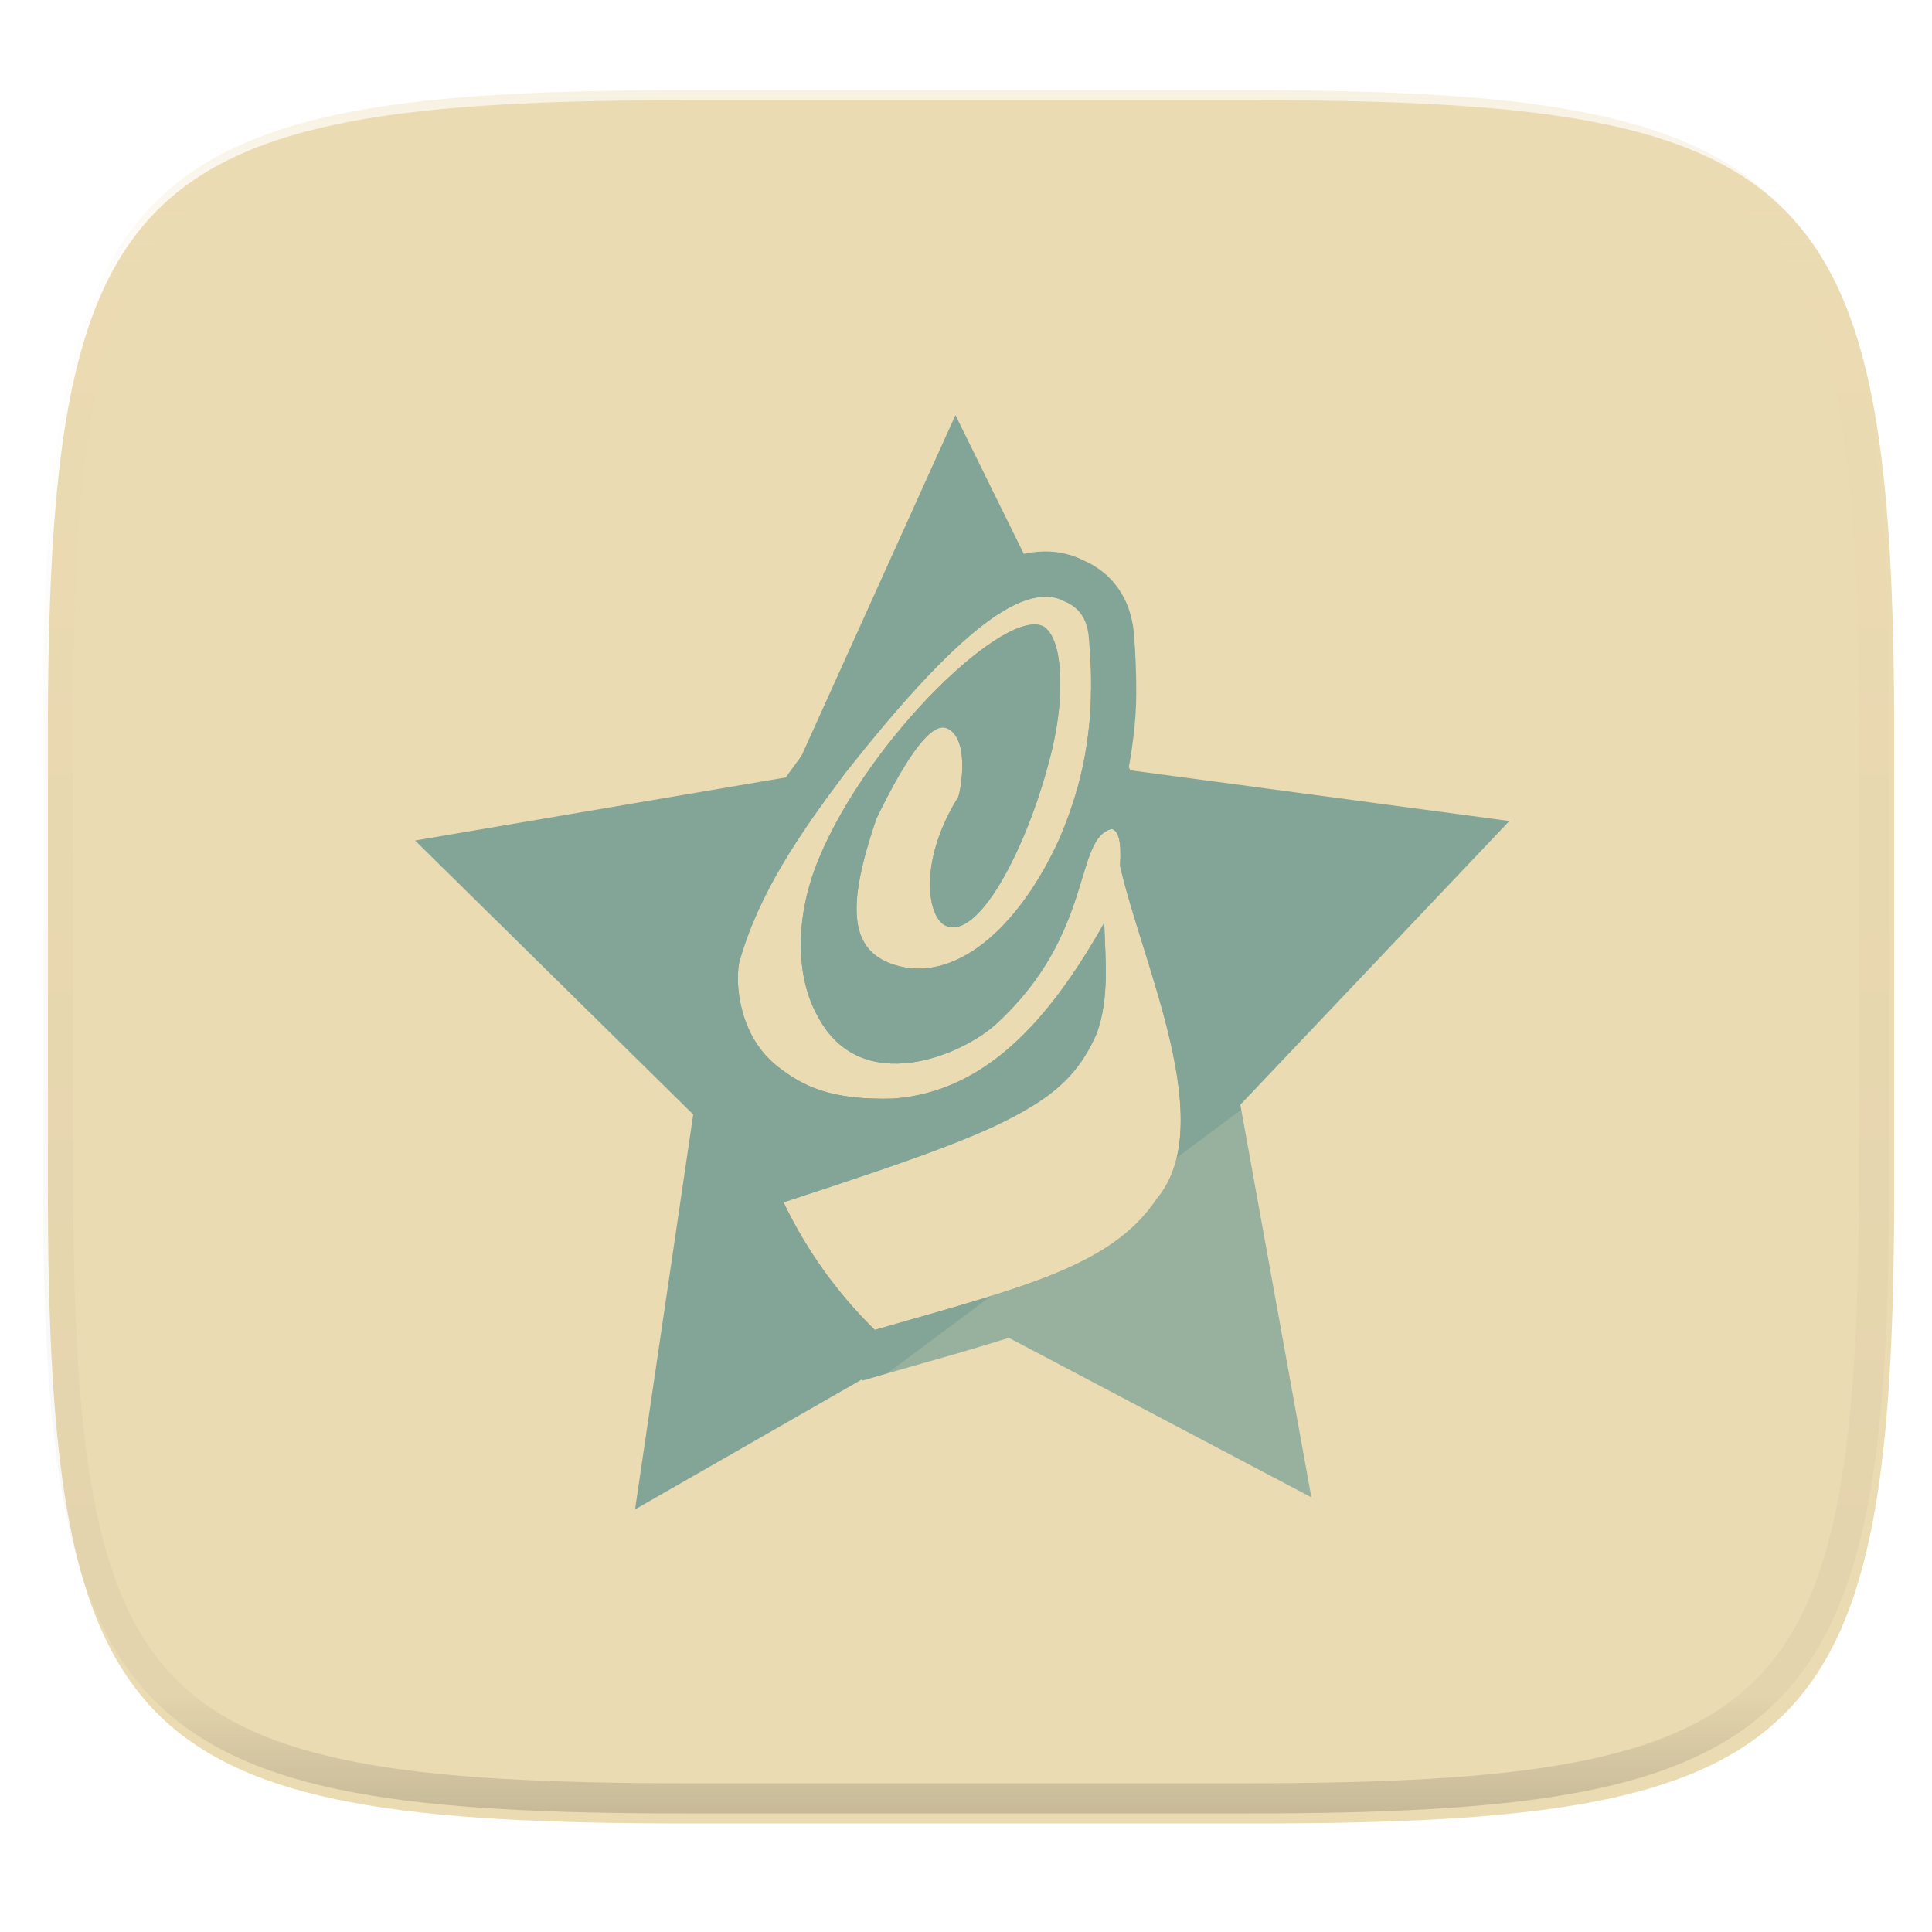
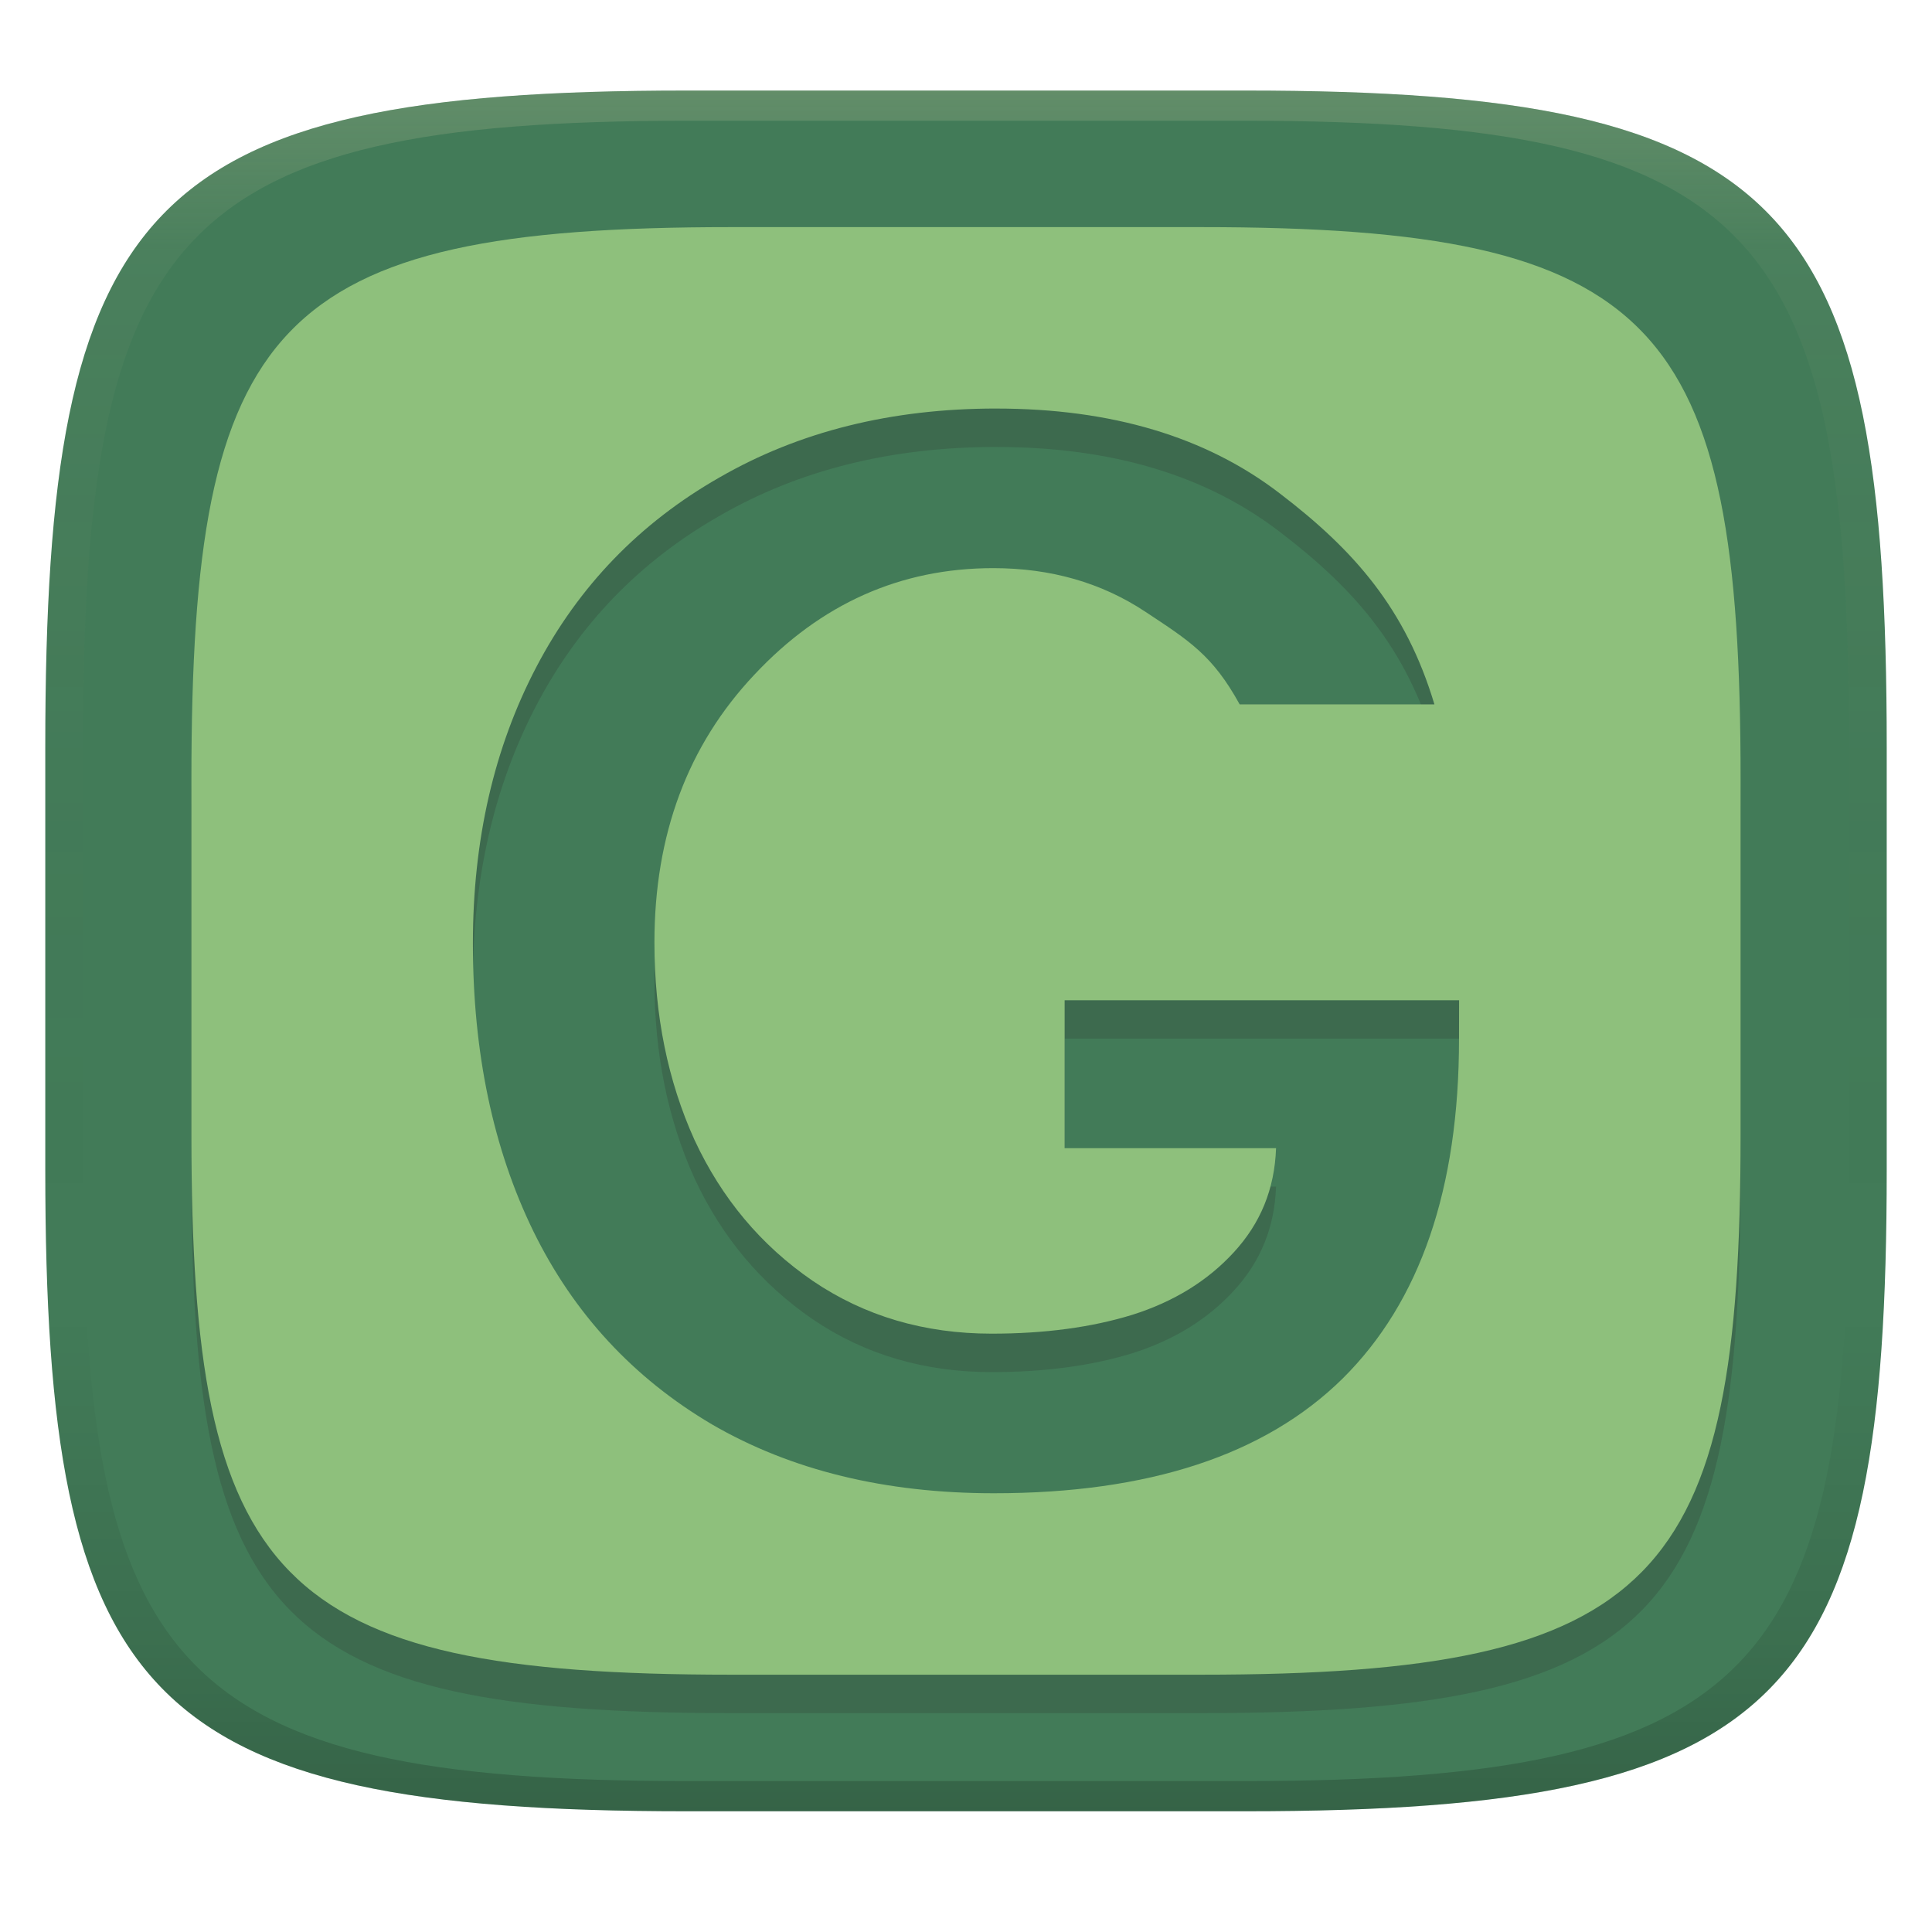
- <svg xmlns="http://www.w3.org/2000/svg" style="isolation:isolate" width="256" height="256" viewBox="0 0 256 256">
-   <g filter="url(#2247UeNtoZvcOQUKSDKqAdC78T7U4oOY)">
-     <path fill="#ebdbb2" d="M 166.351 13.28 C 240.407 13.28 250.991 23.837 250.991 97.824 L 250.991 157.075 C 250.991 231.061 240.407 241.619 166.351 241.619 L 90.982 241.619 C 16.926 241.619 6.343 231.061 6.343 157.075 L 6.343 97.824 C 6.343 23.837 16.926 13.28 90.982 13.28 L 166.351 13.28 L 166.351 13.28 Z" />
-   </g>
-   <g filter="url(#0EUgOm7ID5JtJ6aQoSl9iUJGcQnQcvoF)">
-     <path fill="#83a598" d="M 173.762 198.401 L 128.552 174.568 L 84.147 200 L 91.853 147.675 L 55 111.373 L 104.972 102.868 L 126.601 55 L 149.78 102.068 L 200 108.786 L 164.353 146.381 L 173.762 198.401 L 173.762 198.401 Z" />
-     <path fill="#ebdbb2" d="M 145.347 136.876 C 143.395 141.372 140.838 144.047 136.878 146.501 C 130.988 150.152 122.565 153.189 103.815 159.314 C 106.858 165.598 110.722 171.107 115.909 176.22 C 135.409 170.595 147.284 167.845 153.284 158.845 C 161.534 148.97 151.409 127.845 148.409 114.72 Q 148.722 110.095 147.284 109.845 C 142.284 111.158 145.034 123.595 132.159 135.533 C 127.659 139.783 114.097 145.595 108.347 134.658 C 105.531 129.646 105.16 121.87 108.472 113.845 C 115.155 97.649 133.659 80.033 138.409 83.095 C 140.738 84.794 141.2 91.745 139.409 99.283 C 136.587 111.163 130.034 124.408 125.472 122.72 C 122.974 121.928 121.472 114.47 126.972 105.595 C 127.349 104.62 128.534 97.72 125.409 96.47 Q 122.472 95.408 116.128 108.47 C 112.279 119.745 112.347 125.814 118.409 127.814 C 126.23 130.381 134.815 123.439 140.44 111.001 C 142.138 106.976 143.565 102.501 144.19 97.22 Q 144.909 91.97 144.253 84.251 Q 143.878 80.845 141.097 79.72 C 135.222 76.47 125.253 85.626 111.94 102.501 C 105.94 110.501 100.472 118.439 97.94 127.564 C 97.38 130.592 98.01 137.338 103.003 141.283 C 106.359 143.934 110.128 145.814 118.409 145.564 C 130.347 144.658 138.784 135.626 146.315 122.283 C 146.472 127.345 147.003 132.189 145.347 136.876 L 145.347 136.876 Z" />
-     <path fill="#83a598" fill-rule="evenodd" d="M 146.315 122.283 C 138.784 135.626 130.347 144.658 118.409 145.564 C 110.128 145.814 106.359 143.934 103.003 141.283 C 98.01 137.338 97.38 130.592 97.94 127.564 C 100.472 118.439 105.94 110.501 111.94 102.501 C 125.253 85.626 135.222 76.47 141.097 79.72 Q 143.878 80.845 144.253 84.251 Q 144.909 91.97 144.19 97.22 C 143.565 102.501 142.138 106.976 140.44 111.001 C 134.815 123.439 126.23 130.381 118.409 127.814 C 112.347 125.814 112.279 119.745 116.128 108.47 Q 122.472 95.408 125.409 96.47 C 128.534 97.72 127.349 104.62 126.972 105.595 C 121.472 114.47 122.974 121.928 125.472 122.72 C 130.034 124.408 136.587 111.163 139.409 99.283 C 141.2 91.745 140.738 84.794 138.409 83.095 C 133.659 80.033 115.155 97.649 108.472 113.845 C 105.16 121.87 105.531 129.646 108.347 134.658 C 114.097 145.595 127.659 139.783 132.159 135.533 C 145.034 123.595 142.284 111.158 147.284 109.845 Q 148.722 110.095 148.409 114.72 C 151.409 127.845 161.534 148.97 153.284 158.845 C 147.284 167.845 135.409 170.595 115.909 176.22 C 110.722 171.107 106.858 165.598 103.815 159.314 C 122.565 153.189 130.988 150.152 136.878 146.501 C 140.838 144.047 143.395 141.372 145.347 136.876 C 147.003 132.189 146.472 127.345 146.315 122.283 L 146.315 122.283 Z M 109.949 150.97 C 108.769 150.74 107.606 150.429 106.469 150.04 C 105.069 149.548 103.719 148.922 102.439 148.17 C 101.319 147.51 100.259 146.77 99.239 145.96 C 96.539 143.78 94.469 140.91 93.259 137.65 C 92.279 135.1 91.779 132.39 91.769 129.65 C 91.759 128.5 91.869 127.35 92.089 126.21 C 92.819 123.56 93.749 120.97 94.879 118.46 C 95.949 116.09 97.149 113.78 98.479 111.54 C 99.799 109.34 101.189 107.18 102.659 105.07 C 104.129 102.97 105.639 100.89 107.179 98.84 C 109.889 95.39 112.689 92.01 115.599 88.72 C 117.999 85.97 120.549 83.36 123.229 80.89 C 124.389 79.83 125.599 78.82 126.849 77.86 C 127.996 76.989 129.198 76.194 130.449 75.48 C 131.639 74.79 132.909 74.22 134.219 73.78 C 135.579 73.33 137.009 73.09 138.449 73.07 C 140.259 73.05 142.049 73.47 143.659 74.29 C 144.479 74.65 145.249 75.11 145.959 75.65 C 146.769 76.26 147.479 77 148.079 77.82 C 148.689 78.66 149.179 79.59 149.529 80.57 C 149.879 81.57 150.119 82.62 150.229 83.68 C 150.459 86.44 150.579 89.22 150.559 91.99 C 150.549 93.99 150.409 95.99 150.139 97.98 C 149.899 100.04 149.529 102.09 149.039 104.1 C 149.899 104.35 150.699 104.76 151.399 105.32 C 152.149 105.92 152.779 106.66 153.249 107.49 C 153.529 108 153.759 108.53 153.929 109.09 C 154.079 109.58 154.199 110.08 154.279 110.59 C 154.389 111.26 154.449 111.94 154.459 112.63 C 154.469 113.14 154.459 113.65 154.449 114.16 C 154.759 115.44 155.109 116.72 155.489 117.99 C 156.019 119.78 156.569 121.57 157.129 123.36 C 157.759 125.34 158.369 127.33 158.959 129.32 C 159.579 131.39 160.139 133.47 160.659 135.57 C 161.179 137.67 161.599 139.8 161.929 141.94 C 162.259 144.06 162.439 146.2 162.449 148.34 C 162.489 150.83 162.169 153.31 161.519 155.71 C 160.839 158.15 159.679 160.44 158.109 162.42 C 156.375 164.94 154.236 167.157 151.779 168.98 C 150.519 169.92 149.209 170.77 147.839 171.54 C 146.439 172.32 144.999 173.03 143.519 173.68 C 141.979 174.35 140.409 174.97 138.829 175.54 C 137.129 176.15 135.429 176.73 133.709 177.26 C 129.869 178.46 125.999 179.6 122.119 180.68 C 119.519 181.42 116.909 182.17 114.309 182.93 C 110.519 179.58 107.109 175.81 104.169 171.68 C 100.648 166.725 97.816 161.316 95.749 155.6 C 100.499 154.1 105.229 152.55 109.949 150.97 L 109.949 150.97 Z" />
-   </g>
-   <g opacity=".2">
-     <path fill="#ebdbb2" d="M 249.643 83.58 L 44.234 236.61 C 55.796 238.921 70.66 239.629 89.757 239.629 L 165.127 239.629 C 239.182 239.629 249.766 229.071 249.766 155.085 L 249.766 95.834 C 249.766 91.531 249.725 87.464 249.643 83.58 L 249.643 83.58 Z" />
-   </g>
-   <g opacity=".4">
-     <linearGradient id="_lgradient_201" x1=".517" x2=".517" y1="0" y2="1" gradientTransform="matrix(244.65,0,0,228.34,5.68,11.95)" gradientUnits="userSpaceOnUse">
-       <stop offset="0%" style="stop-color:#ebdbb2" />
-       <stop offset="12.5%" stop-opacity=".098" style="stop-color:#ebdbb2" />
-       <stop offset="92.5%" stop-opacity=".098" style="stop-color:#282828" />
-       <stop offset="100%" stop-opacity=".498" style="stop-color:#282828" />
+ <svg xmlns="http://www.w3.org/2000/svg" width="256" height="256" version="1.1">
+   <defs>
+     <linearGradient id="linearGradient31" x1=".5" x2=".5" y2="1" gradientTransform="matrix(244,0,0,228,5.986,12)" gradientUnits="userSpaceOnUse">
+       <stop stop-color="#ebdbb2" stop-opacity=".2" offset="0" />
+       <stop stop-color="#ebdbb2" stop-opacity=".05" offset=".1" />
+       <stop stop-opacity="0" offset=".704" />
+       <stop stop-opacity=".1" offset=".897" />
+       <stop stop-opacity=".2" offset="1" />
    </linearGradient>
-     <path fill="url(#_lgradient_201)" fill-rule="evenodd" d="M 165.068 11.951 C 169.396 11.941 173.724 11.991 178.052 12.089 C 181.927 12.167 185.803 12.315 189.678 12.541 C 193.131 12.737 196.583 13.022 200.026 13.395 C 203.085 13.73 206.144 14.181 209.174 14.741 C 211.889 15.243 214.574 15.881 217.22 16.657 C 219.62 17.355 221.971 18.219 224.243 19.241 C 226.358 20.184 228.384 21.304 230.302 22.591 C 232.142 23.829 233.863 25.244 235.437 26.806 C 237.001 28.378 238.417 30.088 239.656 31.925 C 240.945 33.841 242.066 35.865 243.02 37.967 C 244.043 40.247 244.909 42.585 245.617 44.972 C 246.394 47.615 247.034 50.297 247.535 53.009 C 248.096 56.035 248.548 59.081 248.883 62.136 C 249.257 65.575 249.542 69.014 249.739 72.462 C 249.965 76.323 250.112 80.194 250.201 84.055 C 250.289 88.378 250.339 92.701 250.329 97.014 L 250.329 155.226 C 250.339 159.549 250.289 163.862 250.201 168.185 C 250.112 172.056 249.965 175.917 249.739 179.778 C 249.542 183.226 249.257 186.675 248.883 190.104 C 248.548 193.159 248.096 196.215 247.535 199.241 C 247.034 201.943 246.394 204.625 245.617 207.268 C 244.909 209.655 244.043 212.003 243.02 214.273 C 242.066 216.385 240.945 218.399 239.656 220.315 C 238.417 222.152 237.001 223.872 235.437 225.434 C 233.863 226.996 232.142 228.411 230.302 229.649 C 228.384 230.936 226.358 232.056 224.243 232.999 C 221.971 234.021 219.62 234.885 217.22 235.593 C 214.574 236.369 211.889 237.007 209.174 237.499 C 206.144 238.068 203.085 238.51 200.026 238.845 C 196.583 239.218 193.131 239.503 189.678 239.699 C 185.803 239.925 181.927 240.073 178.052 240.161 C 173.724 240.249 169.396 240.299 165.068 240.289 L 90.942 240.289 C 86.614 240.299 82.286 240.249 77.958 240.161 C 74.083 240.073 70.207 239.925 66.332 239.699 C 62.879 239.503 59.427 239.218 55.984 238.845 C 52.925 238.51 49.866 238.068 46.836 237.499 C 44.121 237.007 41.436 236.369 38.79 235.593 C 36.39 234.885 34.039 234.021 31.767 232.999 C 29.652 232.056 27.626 230.936 25.708 229.649 C 23.868 228.411 22.147 226.996 20.573 225.434 C 19.009 223.872 17.593 222.152 16.354 220.315 C 15.065 218.399 13.944 216.385 12.99 214.273 C 11.967 212.003 11.101 209.655 10.393 207.268 C 9.616 204.625 8.976 201.943 8.475 199.241 C 7.914 196.215 7.462 193.159 7.127 190.104 C 6.753 186.675 6.468 183.226 6.271 179.778 C 6.045 175.917 5.898 172.056 5.809 168.185 C 5.721 163.862 5.671 159.549 5.681 155.226 L 5.681 97.014 C 5.671 92.701 5.721 88.378 5.809 84.055 C 5.898 80.194 6.045 76.323 6.271 72.462 C 6.468 69.014 6.753 65.575 7.127 62.136 C 7.462 59.081 7.914 56.035 8.475 53.009 C 8.976 50.297 9.616 47.615 10.393 44.972 C 11.101 42.585 11.967 40.247 12.99 37.967 C 13.944 35.865 15.065 33.841 16.354 31.925 C 17.593 30.088 19.009 28.378 20.573 26.806 C 22.147 25.244 23.868 23.829 25.708 22.591 C 27.626 21.304 29.652 20.184 31.767 19.241 C 34.039 18.219 36.39 17.355 38.79 16.657 C 41.436 15.881 44.121 15.243 46.836 14.741 C 49.866 14.181 52.925 13.73 55.984 13.395 C 59.427 13.022 62.879 12.737 66.332 12.541 C 70.207 12.315 74.083 12.167 77.958 12.089 C 82.286 11.991 86.614 11.941 90.942 11.951 L 165.068 11.951 Z M 165.078 15.96 C 169.376 15.95 173.675 15.999 177.973 16.087 C 181.8 16.176 185.626 16.323 189.452 16.539 C 192.836 16.736 196.219 17.011 199.583 17.384 C 202.554 17.699 205.515 18.131 208.446 18.681 C 211.023 19.153 213.58 19.762 216.099 20.499 C 218.322 21.147 220.495 21.953 222.6 22.896 C 224.509 23.751 226.338 24.763 228.069 25.922 C 229.692 27.013 231.207 28.26 232.594 29.646 C 233.981 31.031 235.23 32.544 236.332 34.165 C 237.492 35.894 238.506 37.712 239.361 39.608 C 240.306 41.72 241.112 43.892 241.761 46.102 C 242.509 48.617 243.109 51.162 243.591 53.736 C 244.132 56.664 244.565 59.611 244.889 62.578 C 245.263 65.938 245.539 69.308 245.735 72.688 C 245.952 76.51 246.109 80.322 246.188 84.144 C 246.276 88.437 246.325 92.721 246.325 97.014 C 246.325 97.014 246.325 97.014 246.325 97.014 L 246.325 155.226 C 246.325 155.226 246.325 155.226 246.325 155.226 C 246.325 159.519 246.276 163.803 246.188 168.096 C 246.109 171.918 245.952 175.74 245.735 179.552 C 245.539 182.932 245.263 186.302 244.889 189.672 C 244.565 192.629 244.132 195.576 243.591 198.504 C 243.109 201.078 242.509 203.623 241.761 206.138 C 241.112 208.358 240.306 210.52 239.361 212.632 C 238.506 214.528 237.492 216.356 236.332 218.075 C 235.23 219.706 233.981 221.219 232.594 222.604 C 231.207 223.98 229.692 225.227 228.069 226.318 C 226.338 227.477 224.509 228.489 222.6 229.344 C 220.495 230.297 218.322 231.093 216.099 231.741 C 213.58 232.478 211.023 233.087 208.446 233.559 C 205.515 234.109 202.554 234.541 199.583 234.865 C 196.219 235.229 192.836 235.514 189.452 235.701 C 185.626 235.917 181.8 236.074 177.973 236.153 C 173.675 236.251 169.376 236.29 165.078 236.29 C 165.078 236.29 165.078 236.29 165.068 236.29 L 90.942 236.29 C 90.932 236.29 90.932 236.29 90.932 236.29 C 86.634 236.29 82.335 236.251 78.037 236.153 C 74.21 236.074 70.384 235.917 66.558 235.701 C 63.174 235.514 59.791 235.229 56.427 234.865 C 53.456 234.541 50.495 234.109 47.564 233.559 C 44.987 233.087 42.43 232.478 39.911 231.741 C 37.688 231.093 35.515 230.297 33.41 229.344 C 31.501 228.489 29.672 227.477 27.941 226.318 C 26.318 225.227 24.803 223.98 23.416 222.604 C 22.029 221.219 20.78 219.706 19.678 218.075 C 18.518 216.356 17.504 214.528 16.649 212.632 C 15.704 210.52 14.898 208.358 14.249 206.138 C 13.501 203.623 12.901 201.078 12.419 198.504 C 11.878 195.576 11.445 192.629 11.121 189.672 C 10.747 186.302 10.472 182.932 10.275 179.552 C 10.058 175.74 9.901 171.918 9.822 168.096 C 9.734 163.803 9.685 159.519 9.685 155.226 C 9.685 155.226 9.685 155.226 9.685 155.226 L 9.685 97.014 C 9.685 97.014 9.685 97.014 9.685 97.014 C 9.685 92.721 9.734 88.437 9.822 84.144 C 9.901 80.322 10.058 76.51 10.275 72.688 C 10.472 69.308 10.747 65.938 11.121 62.578 C 11.445 59.611 11.878 56.664 12.419 53.736 C 12.901 51.162 13.501 48.617 14.249 46.102 C 14.898 43.892 15.704 41.72 16.649 39.608 C 17.504 37.712 18.518 35.894 19.678 34.165 C 20.78 32.544 22.029 31.031 23.416 29.646 C 24.803 28.26 26.318 27.013 27.941 25.922 C 29.672 24.763 31.501 23.751 33.41 22.896 C 35.515 21.953 37.688 21.147 39.911 20.499 C 42.43 19.762 44.987 19.153 47.564 18.681 C 50.495 18.131 53.456 17.699 56.427 17.384 C 59.791 17.011 63.174 16.736 66.558 16.539 C 70.384 16.323 74.21 16.176 78.037 16.087 C 82.335 15.999 86.634 15.95 90.932 15.96 C 90.932 15.96 90.932 15.96 90.942 15.96 L 165.068 15.96 C 165.078 15.96 165.078 15.96 165.078 15.96 Z" />
-   </g>
+     <linearGradient id="linearGradient6" x1="140" x2="140" y1="12" y2="240" gradientUnits="userSpaceOnUse">
+       <stop stop-color="#427b58" offset="0" />
+       <stop stop-color="#427b58" offset="1" />
+     </linearGradient>
+     <linearGradient id="linearGradient19" x1="128" x2="128" y1="30.093" y2="221.91" gradientUnits="userSpaceOnUse">
+       <stop stop-color="#8ec07c" offset="0" />
+       <stop stop-color="#8ec07c" offset="1" />
+     </linearGradient>
+   </defs>
+   <path d="m165 12c72 0 85 15 85 87v56c0 70-13 85-85 85h-74c-72 0-85-15-85-85v-56c0-72 13-87 85-87z" fill="url(#linearGradient6)" style="isolation:isolate" />
+   <path d="m96.873 35.188c-60.573 0-71.51 12.619-71.51 73.191v47.111c0 58.89 10.937 71.51 71.51 71.51h62.254c60.573 0 71.51-12.62 71.51-71.51v-47.111c0-60.573-10.937-73.191-71.51-73.191zm35.131 24.041c15.298 0 27.823 3.749 37.576 11.248 9.826 7.5 16.679 15.255 20.488 27.949h-25.807c-3.593-6.533-6.697-8.435-12.512-12.283-5.812-3.846-12.525-5.768-20.141-5.768-12.292 0-22.846 4.711-31.664 14.133-8.818 9.358-13.229 21.184-13.229 35.477v6e-3c0 9.614 1.77 18.331 5.311 26.15 3.607 7.756 8.819 13.974 15.633 18.652 6.88 4.679 14.796 7.018 23.748 7.018 7.015 0 13.228-0.834 18.639-2.5 5.478-1.731 9.954-4.486 13.428-8.268 3.541-3.842 5.415-8.364 5.611-13.812h-28.016v-19.6h52.268l-0.01 5.144c0 19.805-5.144 34.803-15.432 44.994-10.288 10.127-25.685 15.189-46.193 15.189-14.429 0-26.889-3.044-37.377-9.133-10.421-6.153-18.302-14.678-23.646-25.574-5.344-10.96-8.018-23.683-8.018-38.168 0-13.717 2.807-25.925 8.418-36.629 5.611-10.703 13.695-19.069 24.25-25.094 10.554-6.089 22.779-9.133 36.674-9.133z" fill="#282828" opacity=".2" stroke-width=".841" style="isolation:isolate" />
+   <path d="m96.873 30.094c-60.573 0-71.51 12.619-71.51 73.191v47.111c0 58.89 10.937 71.51 71.51 71.51h62.254c60.573 0 71.51-12.62 71.51-71.51v-47.111c0-60.573-10.937-73.191-71.51-73.191h-62.254zm35.131 24.041c15.298 0 27.823 3.749 37.576 11.248 9.826 7.5 16.679 15.255 20.488 27.949h-25.807c-3.593-6.533-6.697-8.435-12.512-12.283-5.812-3.846-12.525-5.768-20.141-5.768-12.292 0-22.846 4.711-31.664 14.133-8.818 9.358-13.229 21.184-13.229 35.477v0.006c0 9.614 1.77 18.331 5.311 26.15 3.607 7.756 8.819 13.974 15.633 18.652 6.88 4.679 14.796 7.018 23.748 7.018 7.015 0 13.228-0.834 18.639-2.5 5.478-1.731 9.954-4.486 13.428-8.268 3.541-3.842 5.415-8.364 5.611-13.812h-28.016v-19.6h52.268l-0.01 5.144c0 19.805-5.144 34.803-15.432 44.994-10.288 10.127-25.685 15.189-46.193 15.189-14.429 0-26.889-3.044-37.377-9.133-10.421-6.153-18.302-14.678-23.646-25.574-5.344-10.96-8.018-23.683-8.018-38.168 0-13.717 2.807-25.925 8.418-36.629 5.611-10.703 13.695-19.069 24.25-25.094 10.555-6.089 22.779-9.133 36.674-9.133z" fill="url(#linearGradient19)" stroke-width=".841" style="isolation:isolate" />
+   <path d="m91 12c-72 0-85 15-85 87v56c0 70 13 85 85 85h74c72 0 85-15 85-85v-56c0-72-13-87-85-87zm0 4h74c68 0 80 15 80 83v56c0 66-12 81-80 81h-74c-68 0-80-15-80-81v-56c0-68 12-83 80-83z" fill="url(#linearGradient31)" style="isolation:isolate" />
</svg>
